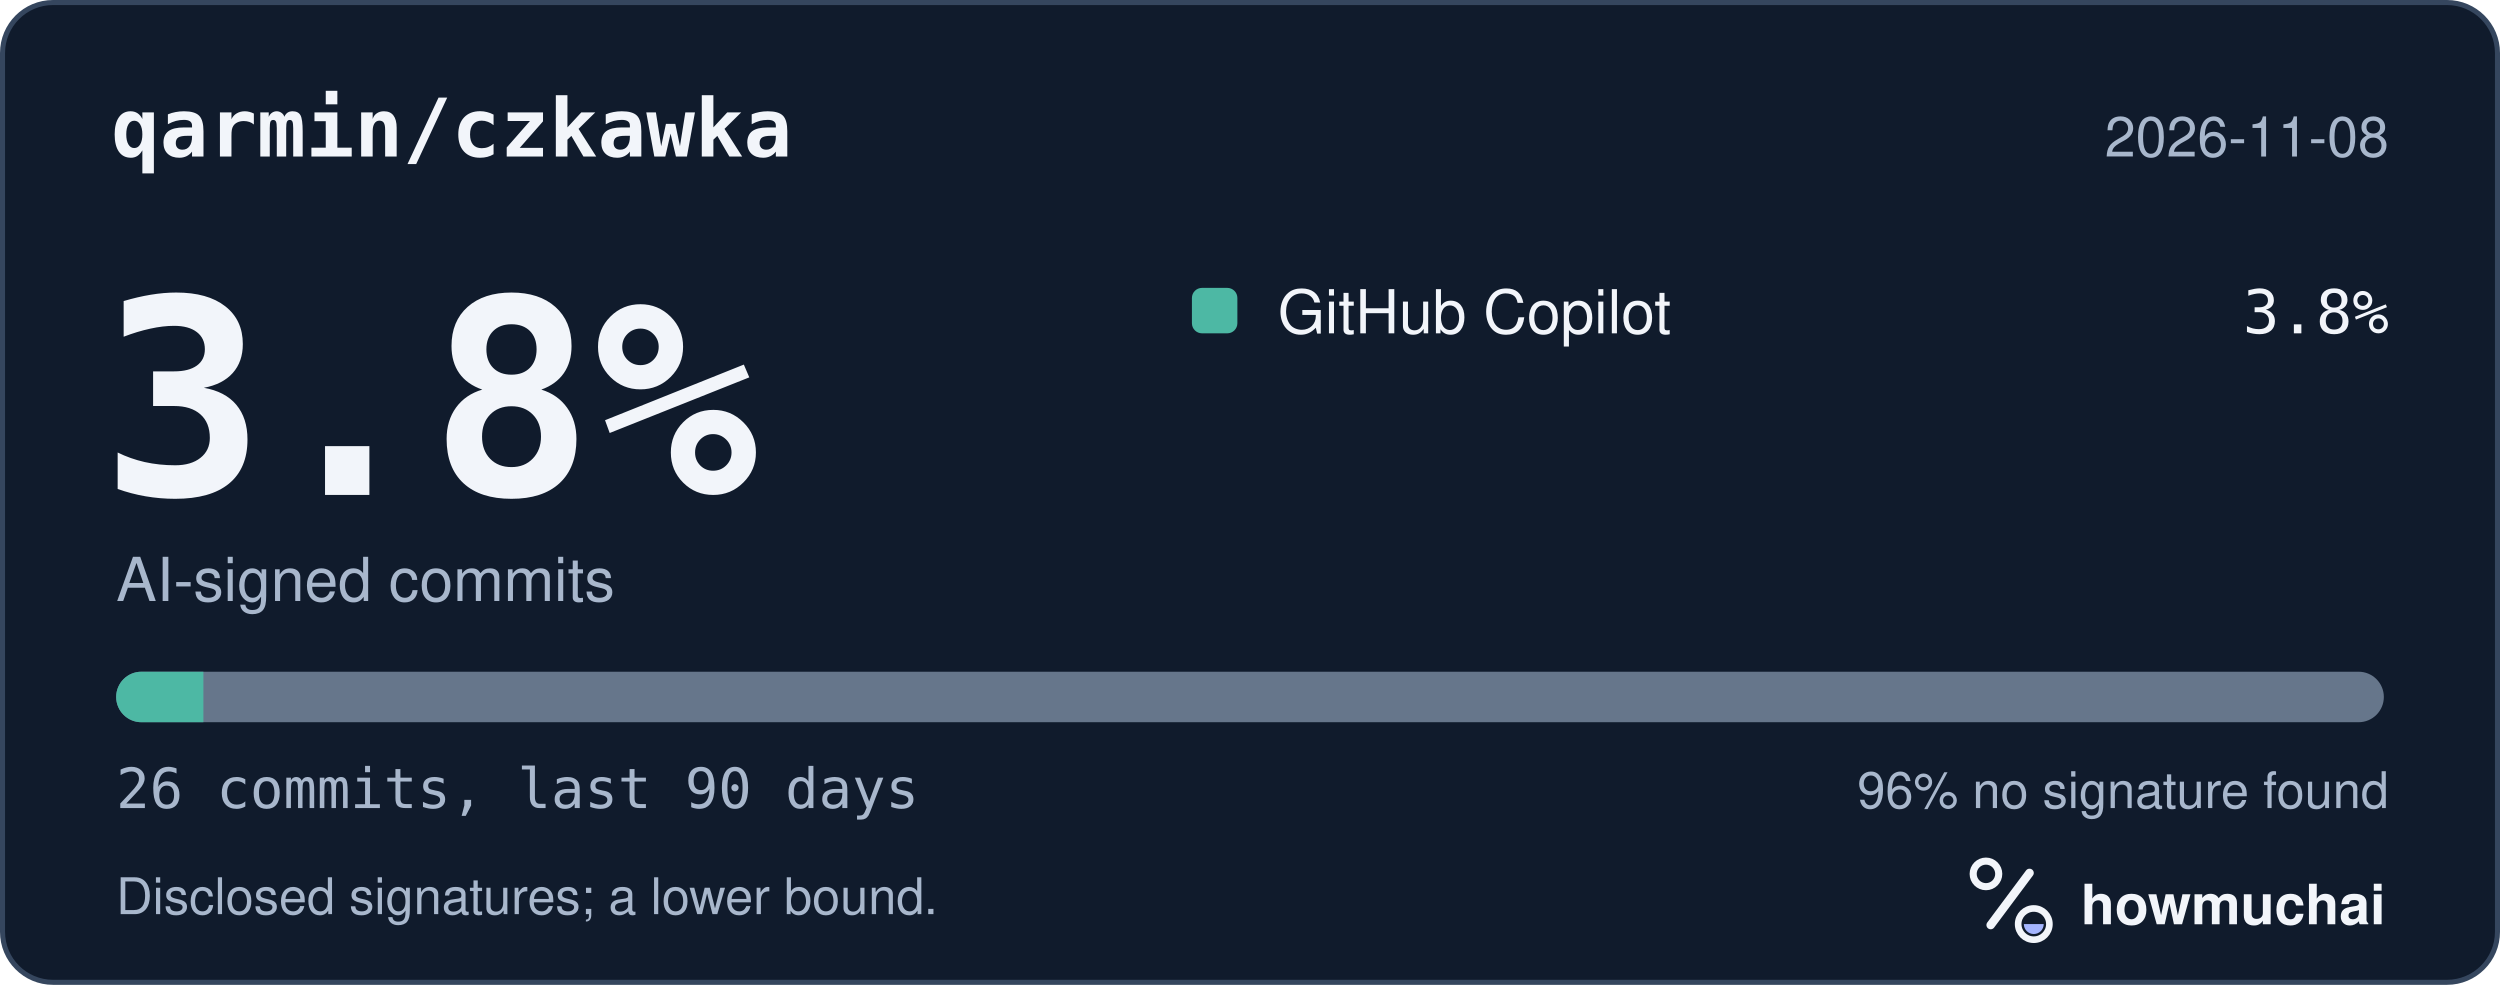
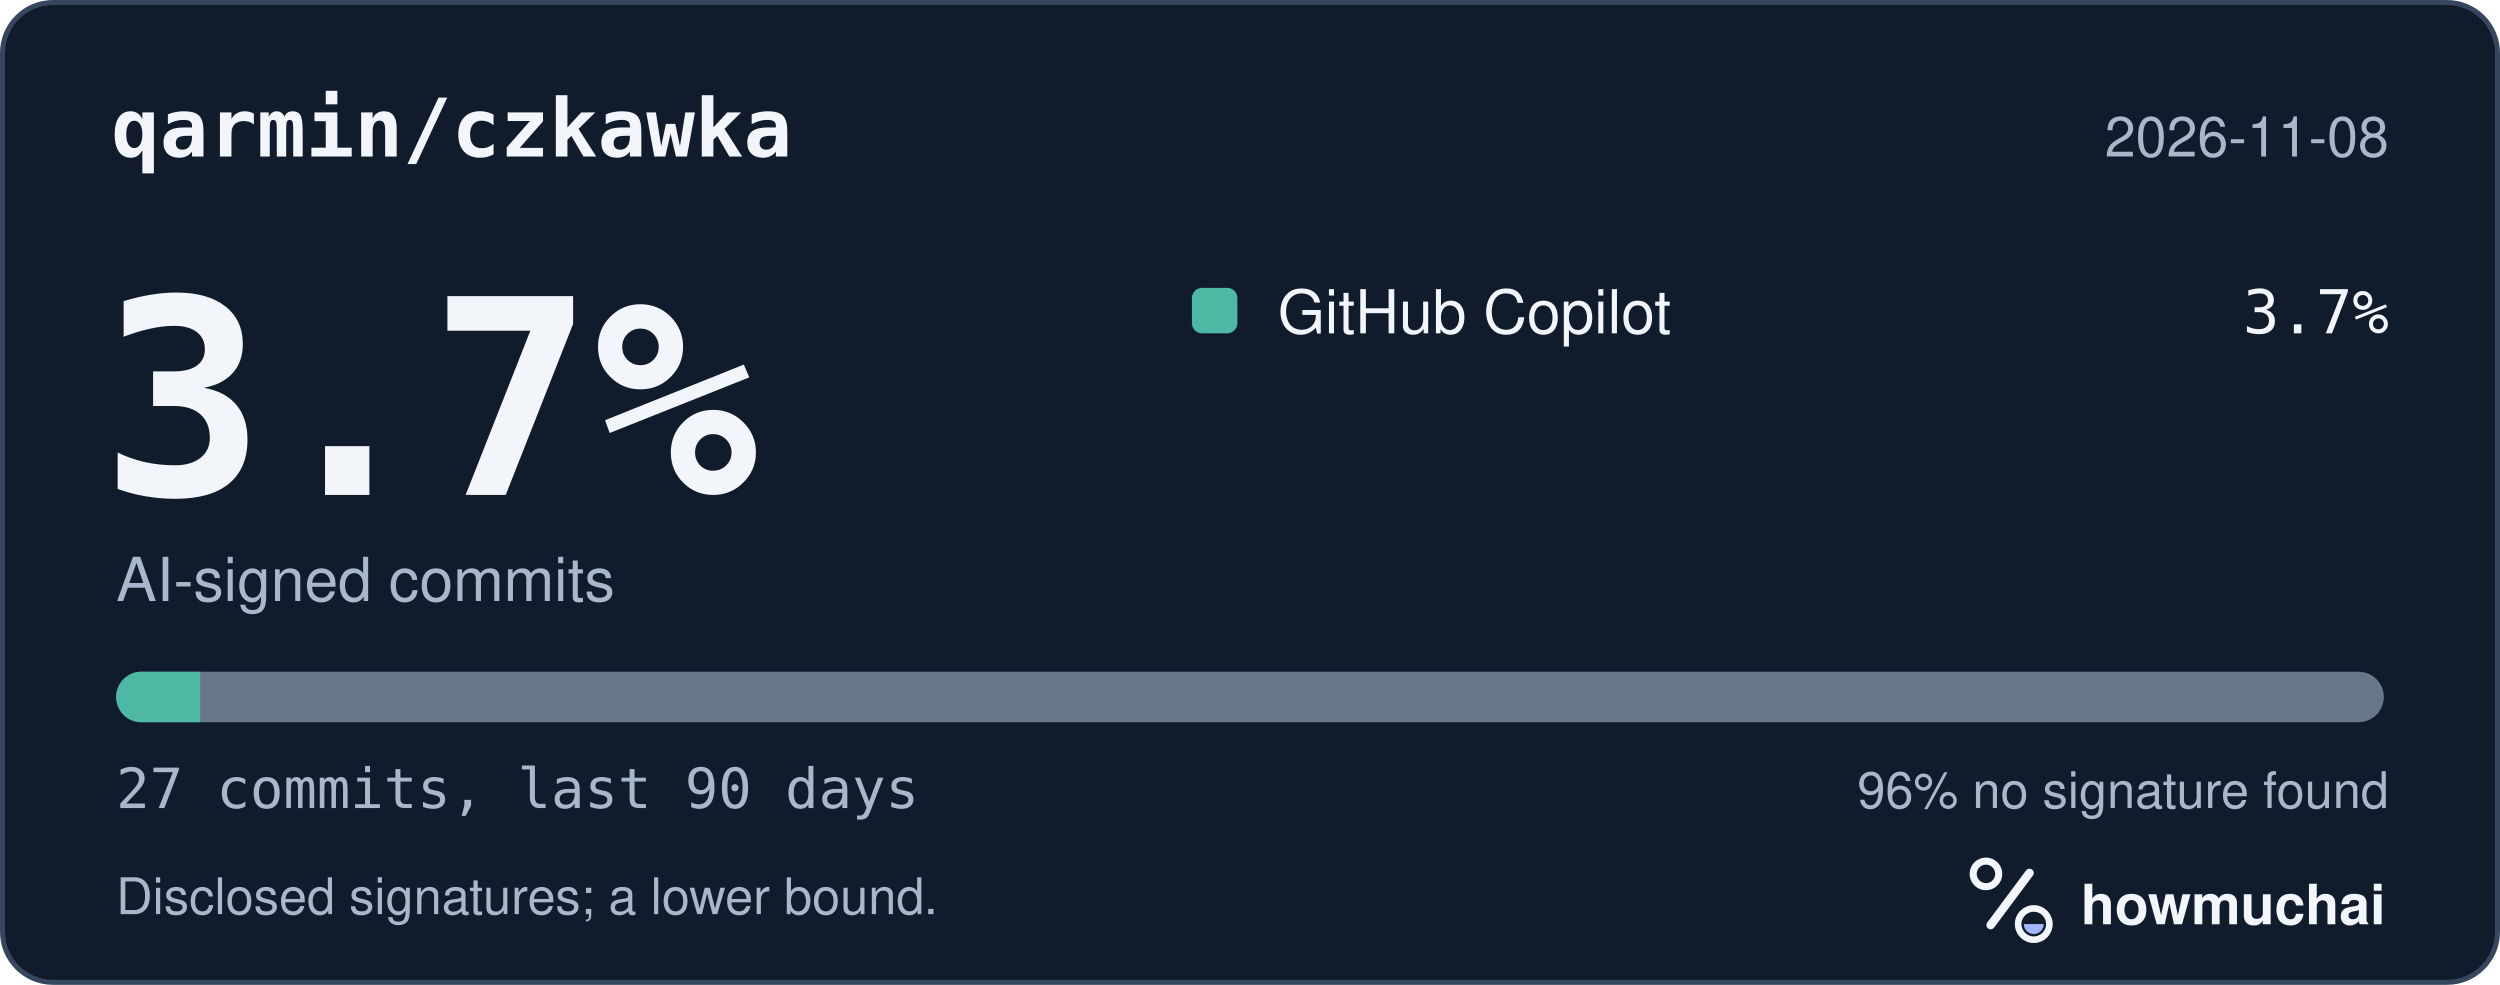
<svg xmlns="http://www.w3.org/2000/svg" width="495" height="195" viewBox="0 0 495 195" role="img" aria-labelledby="hm-t hm-d">
  <rect x="0.5" y="0.5" width="494" height="194" rx="10" fill="#101B2C" stroke="#35465E" />
  <text x="22" y="31" fill="#F2F5FA" font-family="ui-monospace, SF Mono, Menlo, Consolas, IBM Plex Mono, monospace" font-size="16" font-weight="600">qarmin/czkawka</text>
  <text x="473" y="31" fill="#A8B7CC" font-family="-apple-system, BlinkMacSystemFont, Segoe UI, Helvetica, Arial, Fira Sans, sans-serif" font-size="11" text-anchor="end">2026-11-08</text>
-   <text x="20" y="98" fill="#F2F5FA" font-family="ui-monospace, SF Mono, Menlo, Consolas, IBM Plex Mono, monospace" font-size="54" font-weight="700">3.8%</text>
+   <text x="20" y="98" fill="#F2F5FA" font-family="ui-monospace, SF Mono, Menlo, Consolas, IBM Plex Mono, monospace" font-size="54" font-weight="700">3.7%</text>
  <text x="23" y="119" fill="#A8B7CC" font-family="-apple-system, BlinkMacSystemFont, Segoe UI, Helvetica, Arial, Fira Sans, sans-serif" font-size="12">AI-signed commits</text>
  <rect x="236" y="57" width="9" height="9" rx="2" fill="#4DB8A4" />
  <text x="253" y="66" fill="#F2F5FA" font-family="-apple-system, BlinkMacSystemFont, Segoe UI, Helvetica, Arial, Fira Sans, sans-serif" font-size="12">GitHub Copilot</text>
-   <text x="473" y="66" fill="#F2F5FA" font-family="ui-monospace, SF Mono, Menlo, Consolas, IBM Plex Mono, monospace" font-size="12" text-anchor="end">3.8%</text>
+   <text x="473" y="66" fill="#F2F5FA" font-family="ui-monospace, SF Mono, Menlo, Consolas, IBM Plex Mono, monospace" font-size="12" text-anchor="end">3.7%</text>
  <defs>
    <clipPath id="hm-bar">
      <rect x="23" y="133" width="449" height="10" rx="5" />
    </clipPath>
  </defs>
  <rect x="23" y="133" width="449" height="10" rx="5" fill="#66768B" />
  <g clip-path="url(#hm-bar)">
-     <rect x="23.00" y="133" width="17.27" height="10" fill="#4DB8A4" />
+     <rect x="23.00" y="133" width="16.63" height="10" fill="#4DB8A4" />
  </g>
-   <text x="23" y="160" fill="#A8B7CC" font-family="ui-monospace, SF Mono, Menlo, Consolas, IBM Plex Mono, monospace" font-size="11">26 commits, last 90 days</text>
+   <text x="23" y="160" fill="#A8B7CC" font-family="ui-monospace, SF Mono, Menlo, Consolas, IBM Plex Mono, monospace" font-size="11">27 commits, last 90 days</text>
  <text x="473" y="160" fill="#A8B7CC" font-family="-apple-system, BlinkMacSystemFont, Segoe UI, Helvetica, Arial, Fira Sans, sans-serif" font-size="10" text-anchor="end">96% no signature found</text>
  <text x="23" y="181" fill="#A8B7CC" font-family="-apple-system, BlinkMacSystemFont, Segoe UI, Helvetica, Arial, Fira Sans, sans-serif" font-size="10">Disclosed signatures; a lower bound.</text>
  <g transform="translate(386 166) scale(0.046875)">
    <circle cx="154" cy="150" r="54" fill="none" stroke="#F2F5FA" stroke-width="30" />
    <path d="M174 366 338 146" fill="none" stroke="#F2F5FA" stroke-width="36" stroke-linecap="round" />
    <circle cx="356" cy="362" r="66" fill="none" stroke="#F2F5FA" stroke-width="28" />
    <path d="M314 362a42 42 0 0 0 84 0Z" fill="#A4B5FF" />
  </g>
  <text x="412" y="183" fill="#F2F5FA" font-family="-apple-system, BlinkMacSystemFont, Segoe UI, Helvetica, Arial, Fira Sans, sans-serif" font-size="11" font-weight="650">howmuchai</text>
</svg>
